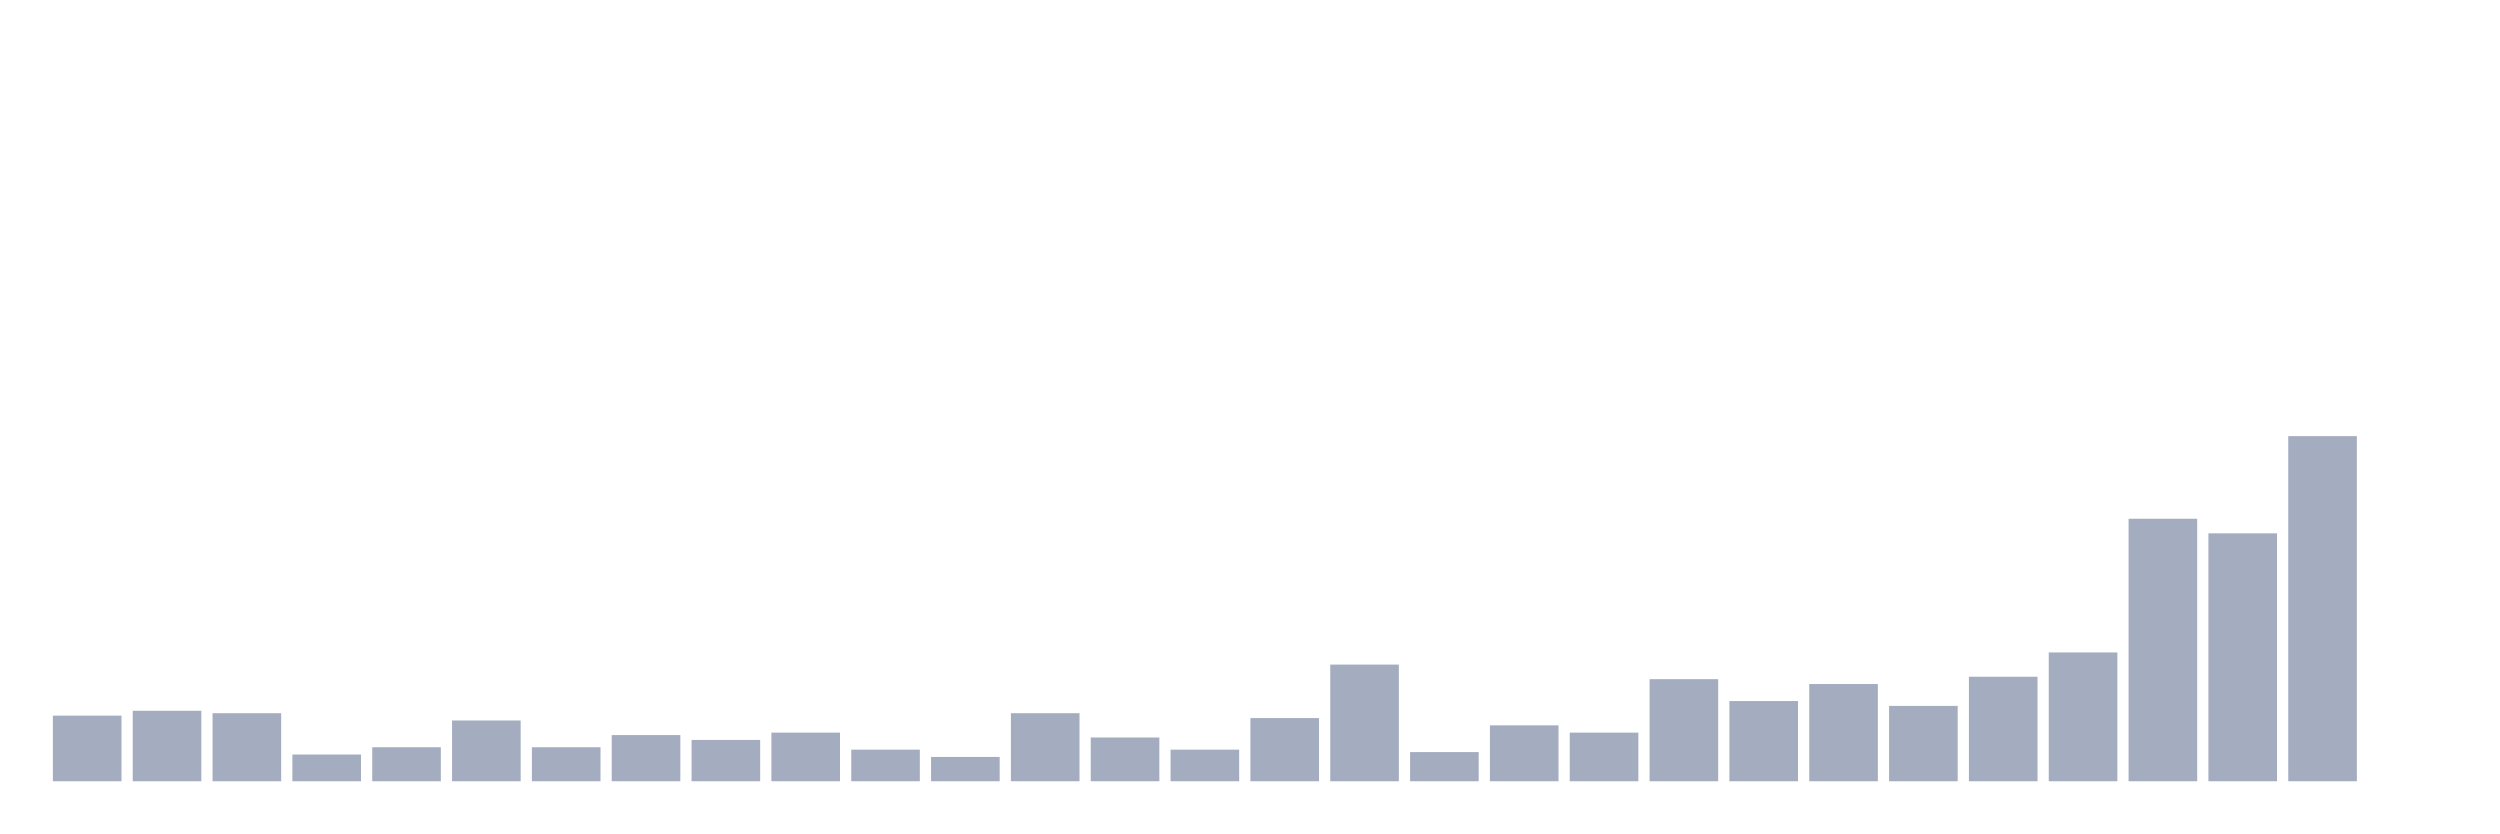
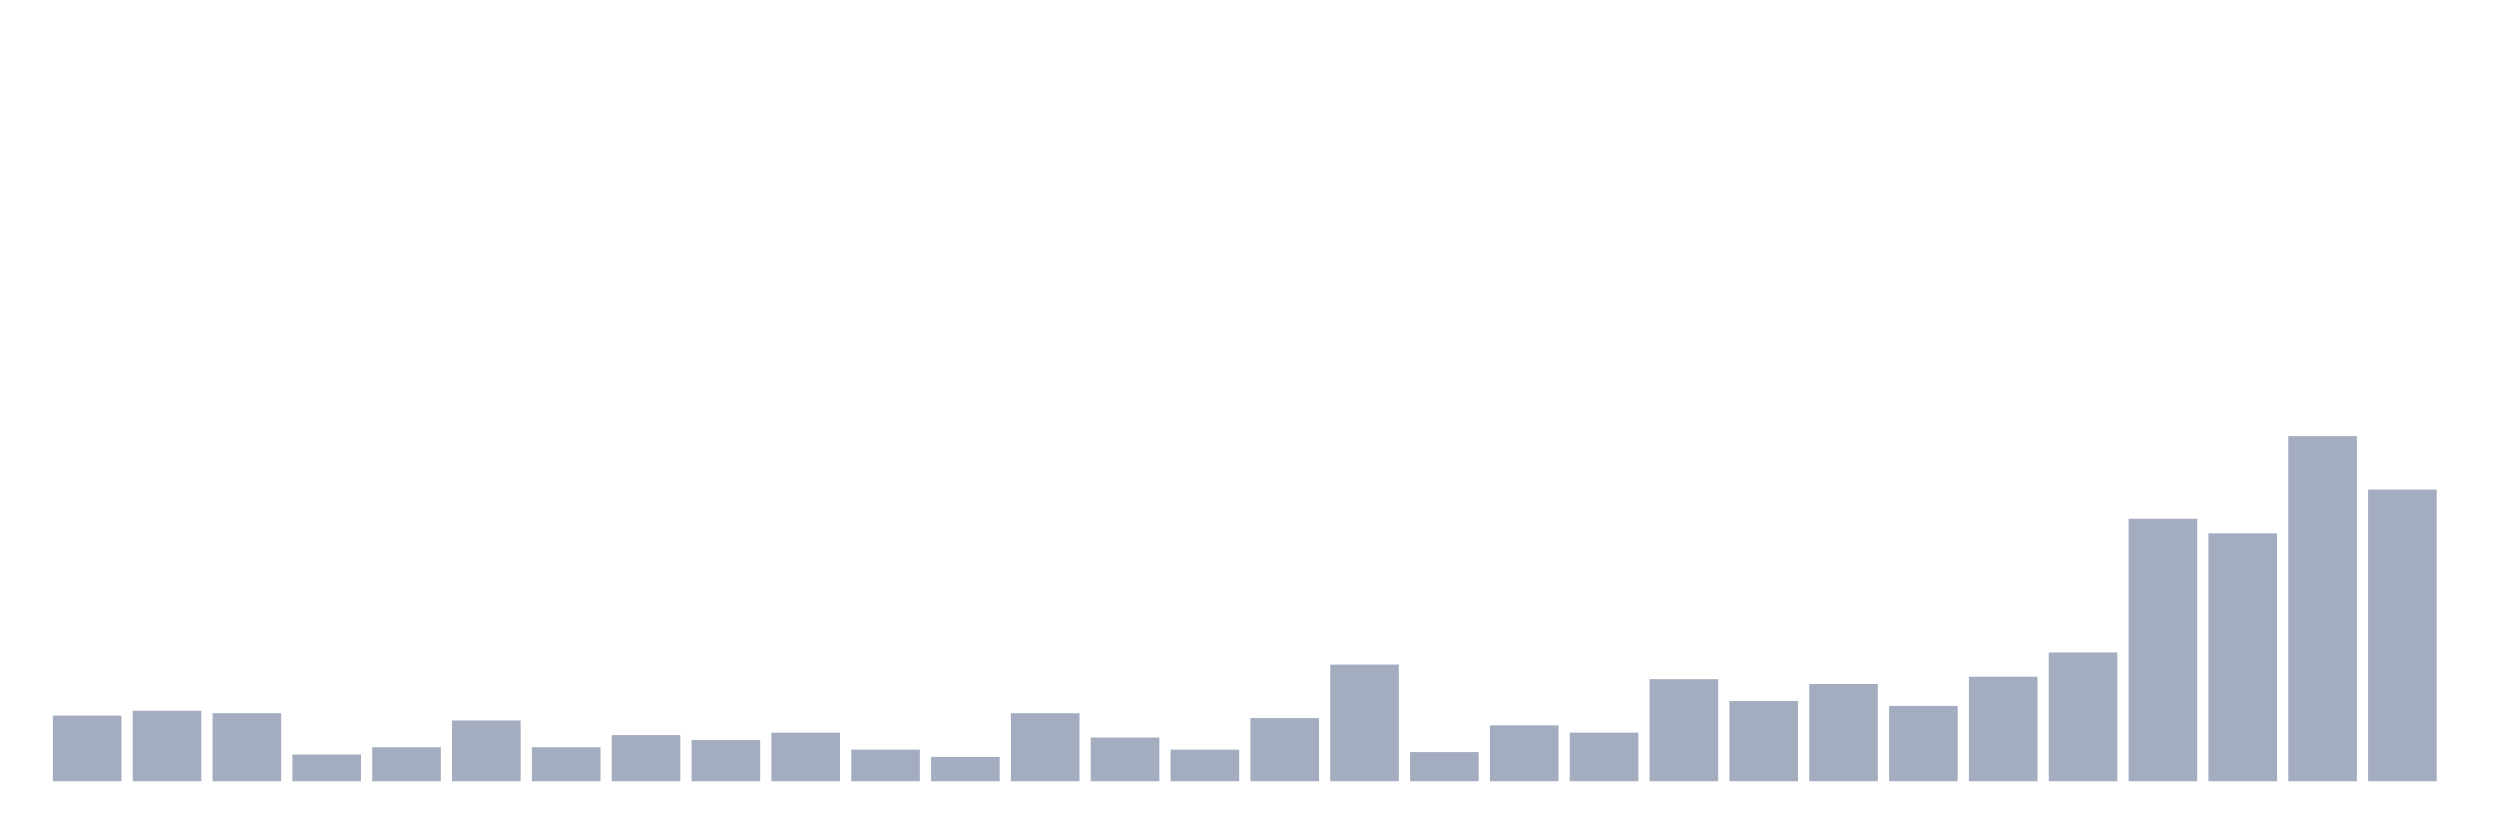
<svg xmlns="http://www.w3.org/2000/svg" viewBox="0 0 480 160">
  <g transform="translate(10,10)">
    <rect class="bar" x="0.153" width="13.175" y="127.4" height="12.6" fill="rgb(164,173,192)" />
    <rect class="bar" x="15.482" width="13.175" y="126.467" height="13.533" fill="rgb(164,173,192)" />
    <rect class="bar" x="30.81" width="13.175" y="126.933" height="13.067" fill="rgb(164,173,192)" />
    <rect class="bar" x="46.138" width="13.175" y="134.867" height="5.133" fill="rgb(164,173,192)" />
    <rect class="bar" x="61.466" width="13.175" y="133.467" height="6.533" fill="rgb(164,173,192)" />
    <rect class="bar" x="76.794" width="13.175" y="128.333" height="11.667" fill="rgb(164,173,192)" />
    <rect class="bar" x="92.123" width="13.175" y="133.467" height="6.533" fill="rgb(164,173,192)" />
    <rect class="bar" x="107.451" width="13.175" y="131.133" height="8.867" fill="rgb(164,173,192)" />
    <rect class="bar" x="122.779" width="13.175" y="132.067" height="7.933" fill="rgb(164,173,192)" />
    <rect class="bar" x="138.107" width="13.175" y="130.667" height="9.333" fill="rgb(164,173,192)" />
    <rect class="bar" x="153.436" width="13.175" y="133.933" height="6.067" fill="rgb(164,173,192)" />
    <rect class="bar" x="168.764" width="13.175" y="135.333" height="4.667" fill="rgb(164,173,192)" />
    <rect class="bar" x="184.092" width="13.175" y="126.933" height="13.067" fill="rgb(164,173,192)" />
    <rect class="bar" x="199.42" width="13.175" y="131.6" height="8.4" fill="rgb(164,173,192)" />
    <rect class="bar" x="214.748" width="13.175" y="133.933" height="6.067" fill="rgb(164,173,192)" />
    <rect class="bar" x="230.077" width="13.175" y="127.867" height="12.133" fill="rgb(164,173,192)" />
    <rect class="bar" x="245.405" width="13.175" y="117.6" height="22.4" fill="rgb(164,173,192)" />
    <rect class="bar" x="260.733" width="13.175" y="134.4" height="5.6" fill="rgb(164,173,192)" />
    <rect class="bar" x="276.061" width="13.175" y="129.267" height="10.733" fill="rgb(164,173,192)" />
    <rect class="bar" x="291.39" width="13.175" y="130.667" height="9.333" fill="rgb(164,173,192)" />
    <rect class="bar" x="306.718" width="13.175" y="120.4" height="19.6" fill="rgb(164,173,192)" />
    <rect class="bar" x="322.046" width="13.175" y="124.6" height="15.4" fill="rgb(164,173,192)" />
    <rect class="bar" x="337.374" width="13.175" y="121.333" height="18.667" fill="rgb(164,173,192)" />
    <rect class="bar" x="352.702" width="13.175" y="125.533" height="14.467" fill="rgb(164,173,192)" />
    <rect class="bar" x="368.031" width="13.175" y="119.933" height="20.067" fill="rgb(164,173,192)" />
    <rect class="bar" x="383.359" width="13.175" y="115.267" height="24.733" fill="rgb(164,173,192)" />
    <rect class="bar" x="398.687" width="13.175" y="89.6" height="50.4" fill="rgb(164,173,192)" />
    <rect class="bar" x="414.015" width="13.175" y="92.4" height="47.6" fill="rgb(164,173,192)" />
    <rect class="bar" x="429.344" width="13.175" y="73.733" height="66.267" fill="rgb(164,173,192)" />
-     <rect class="bar" x="444.672" width="13.175" y="140" height="0" fill="rgb(164,173,192)" />
+     <rect class="bar" x="444.672" width="13.175" y="84" height="56" fill="rgb(164,173,192)" />
  </g>
</svg>
